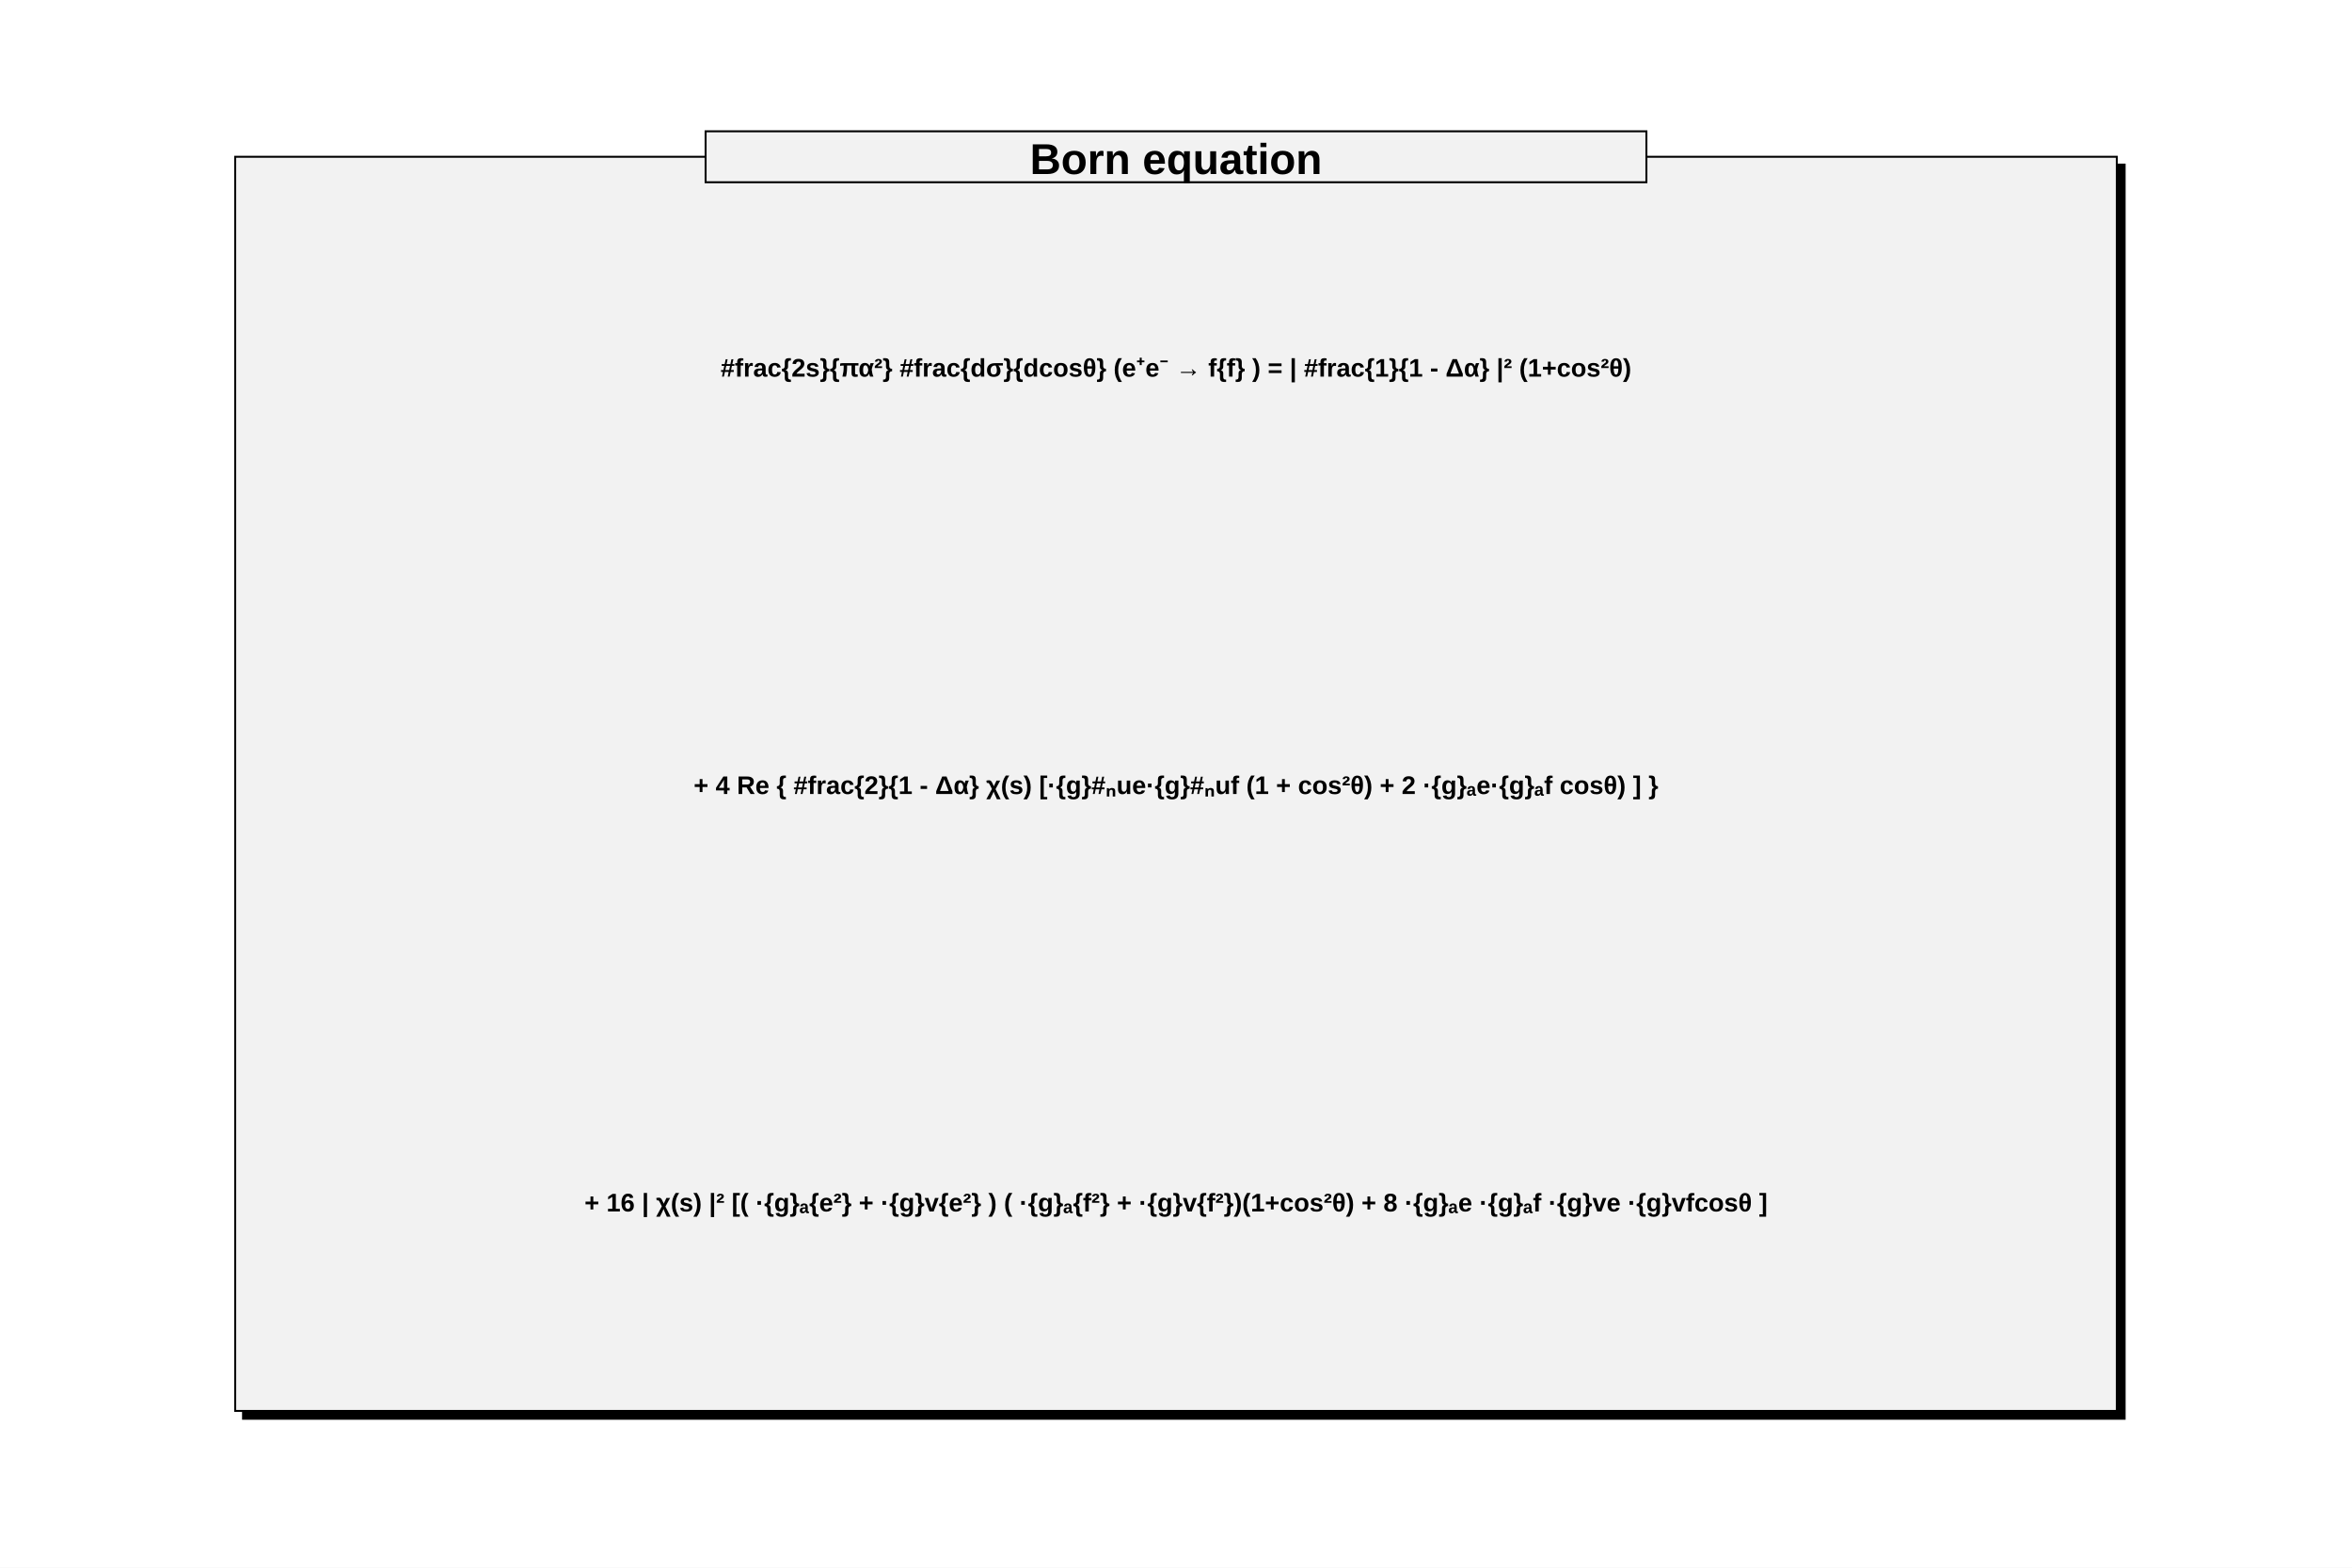
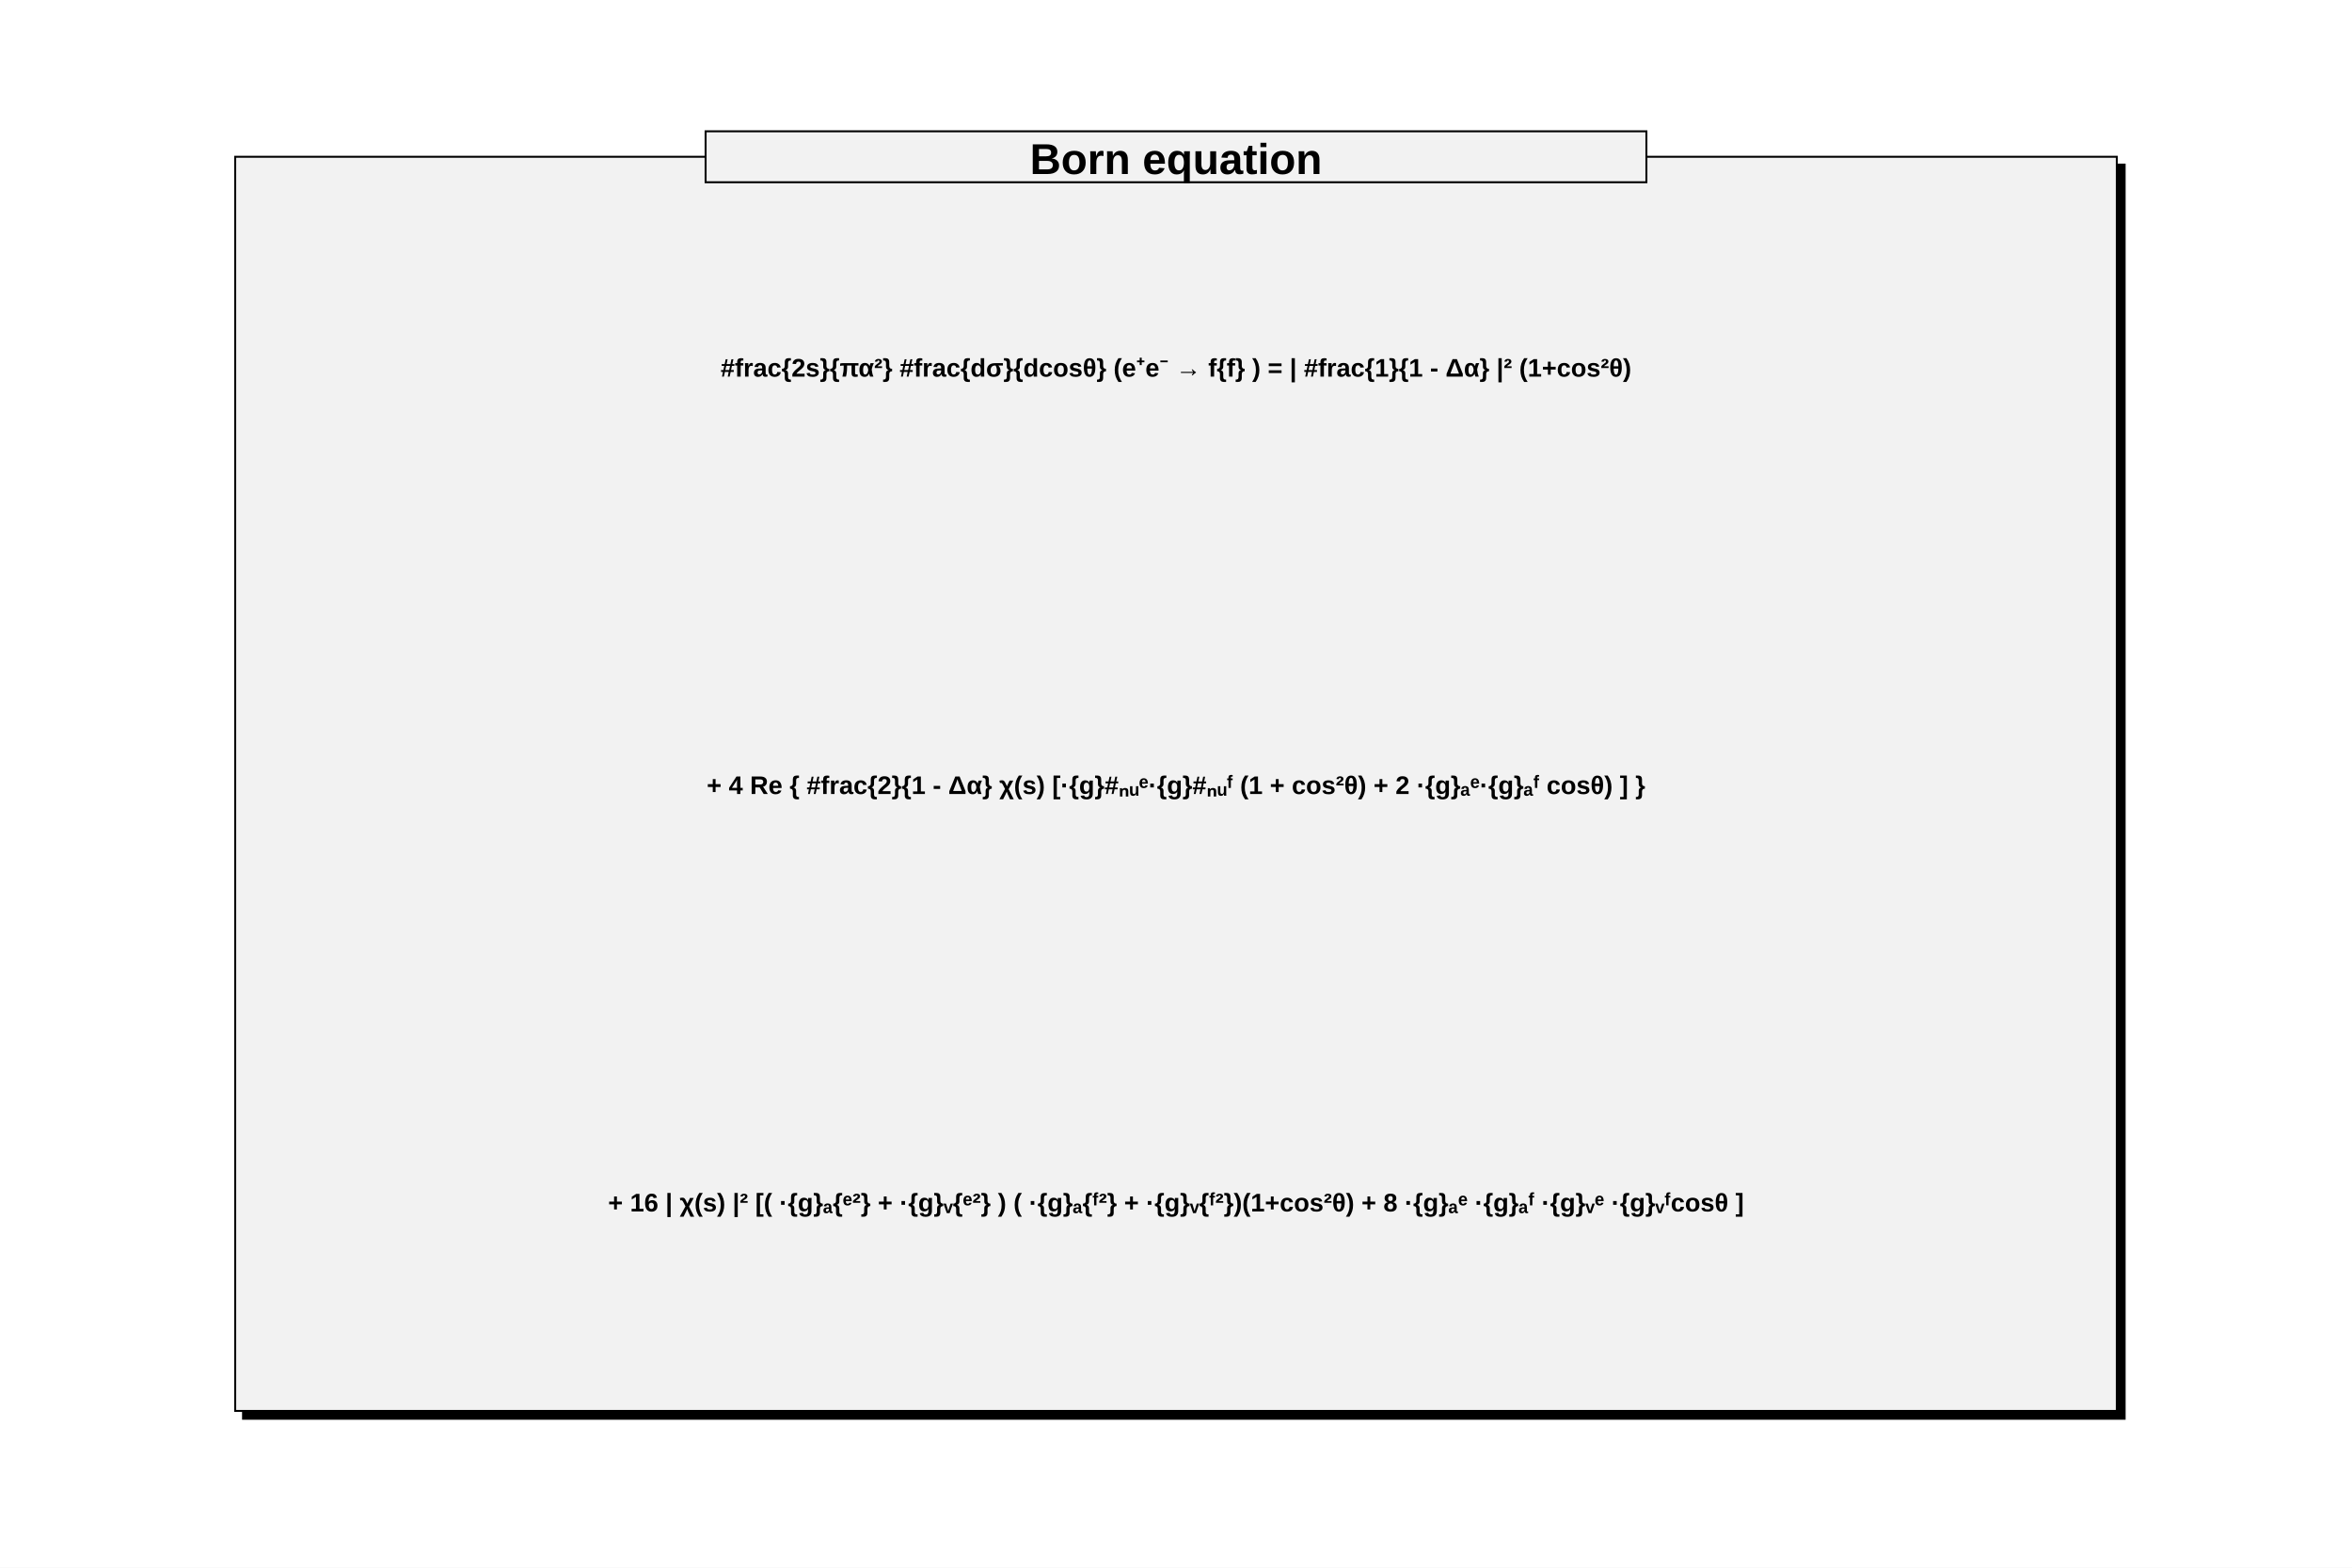
<svg xmlns="http://www.w3.org/2000/svg" viewBox="0 0 1200 800" preserveAspectRatio="none" width="1200" height="800">
  <rect x="0" y="0" width="1200" height="800" style="fill: white;" />
  <g>
    <g objname="TPave" objtype="TPaveText" transform="translate(120,80)" font-family="Arial" font-size="13" space="preserve" font-weight="bold">
      <path d="M960,640v-636h4v640h-960v-4Z" style="fill: black; stroke: black; stroke-width: 1px;" />
      <path d="M0,0h960v640h-960z" style="fill: rgb(242,242,242); stroke: black; stroke-width: 1;" />
      <text fill="black" text-anchor="middle" dy=".4em" transform="translate(480,107)">#frac{2s}{πα²}  #frac{dσ}{dcosθ} (e⁺e⁻ → f{f} ) = | #frac{1}{1 - Δα} |² (1+cos²θ)</text>
-       <text fill="black" text-anchor="middle" dy=".4em" transform="translate(480,320)">+ 4 Re { #frac{2}{1 - Δα} χ(s) [·{g}#ₙue·{g}#ₙuf (1 + cos²θ) + 2 ·{g}ₐe·{g}ₐf cosθ) ] }</text>
-       <text fill="black" text-anchor="middle" dy=".4em" transform="translate(480,533)">+ 16 | χ(s) |² [( ·{g}ₐ{e²} + ·{g}v{e²} ) ( ·{g}ₐ{f²} + ·{g}v{f²})(1+cos²θ) + 8 ·{g}ₐe ·{g}ₐf ·{g}ve ·{g}vfcosθ ]</text>
+       <text fill="black" text-anchor="middle" dy=".4em" transform="translate(480,320)">+ 4 Re { #frac{2}{1 - Δα} χ(s) [·{g}#ₙᵤᵉ·{g}#ₙᵤᶠ (1 + cos²θ) + 2 ·{g}ₐᵉ·{g}ₐᶠ cosθ) ] }</text>
+       <text fill="black" text-anchor="middle" dy=".4em" transform="translate(480,533)">+ 16 | χ(s) |² [( ·{g}ₐ{ᵉ²} + ·{g}ᵥ{ᵉ²} ) ( ·{g}ₐ{ᶠ²} + ·{g}ᵥ{ᶠ²})(1+cos²θ) + 8 ·{g}ₐᵉ ·{g}ₐᶠ ·{g}ᵥᵉ ·{g}ᵥᶠcosθ ]</text>
      <g font-family="Arial" font-size="22" space="preserve" font-weight="bold">
        <path d="M240,-13h480v26h-480z" style="fill: rgb(242,242,242); stroke: black; stroke-width: 1;" />
        <text fill="black" text-anchor="middle" dy=".4em" transform="translate(480,0)">Born equation</text>
      </g>
    </g>
  </g>
</svg>
